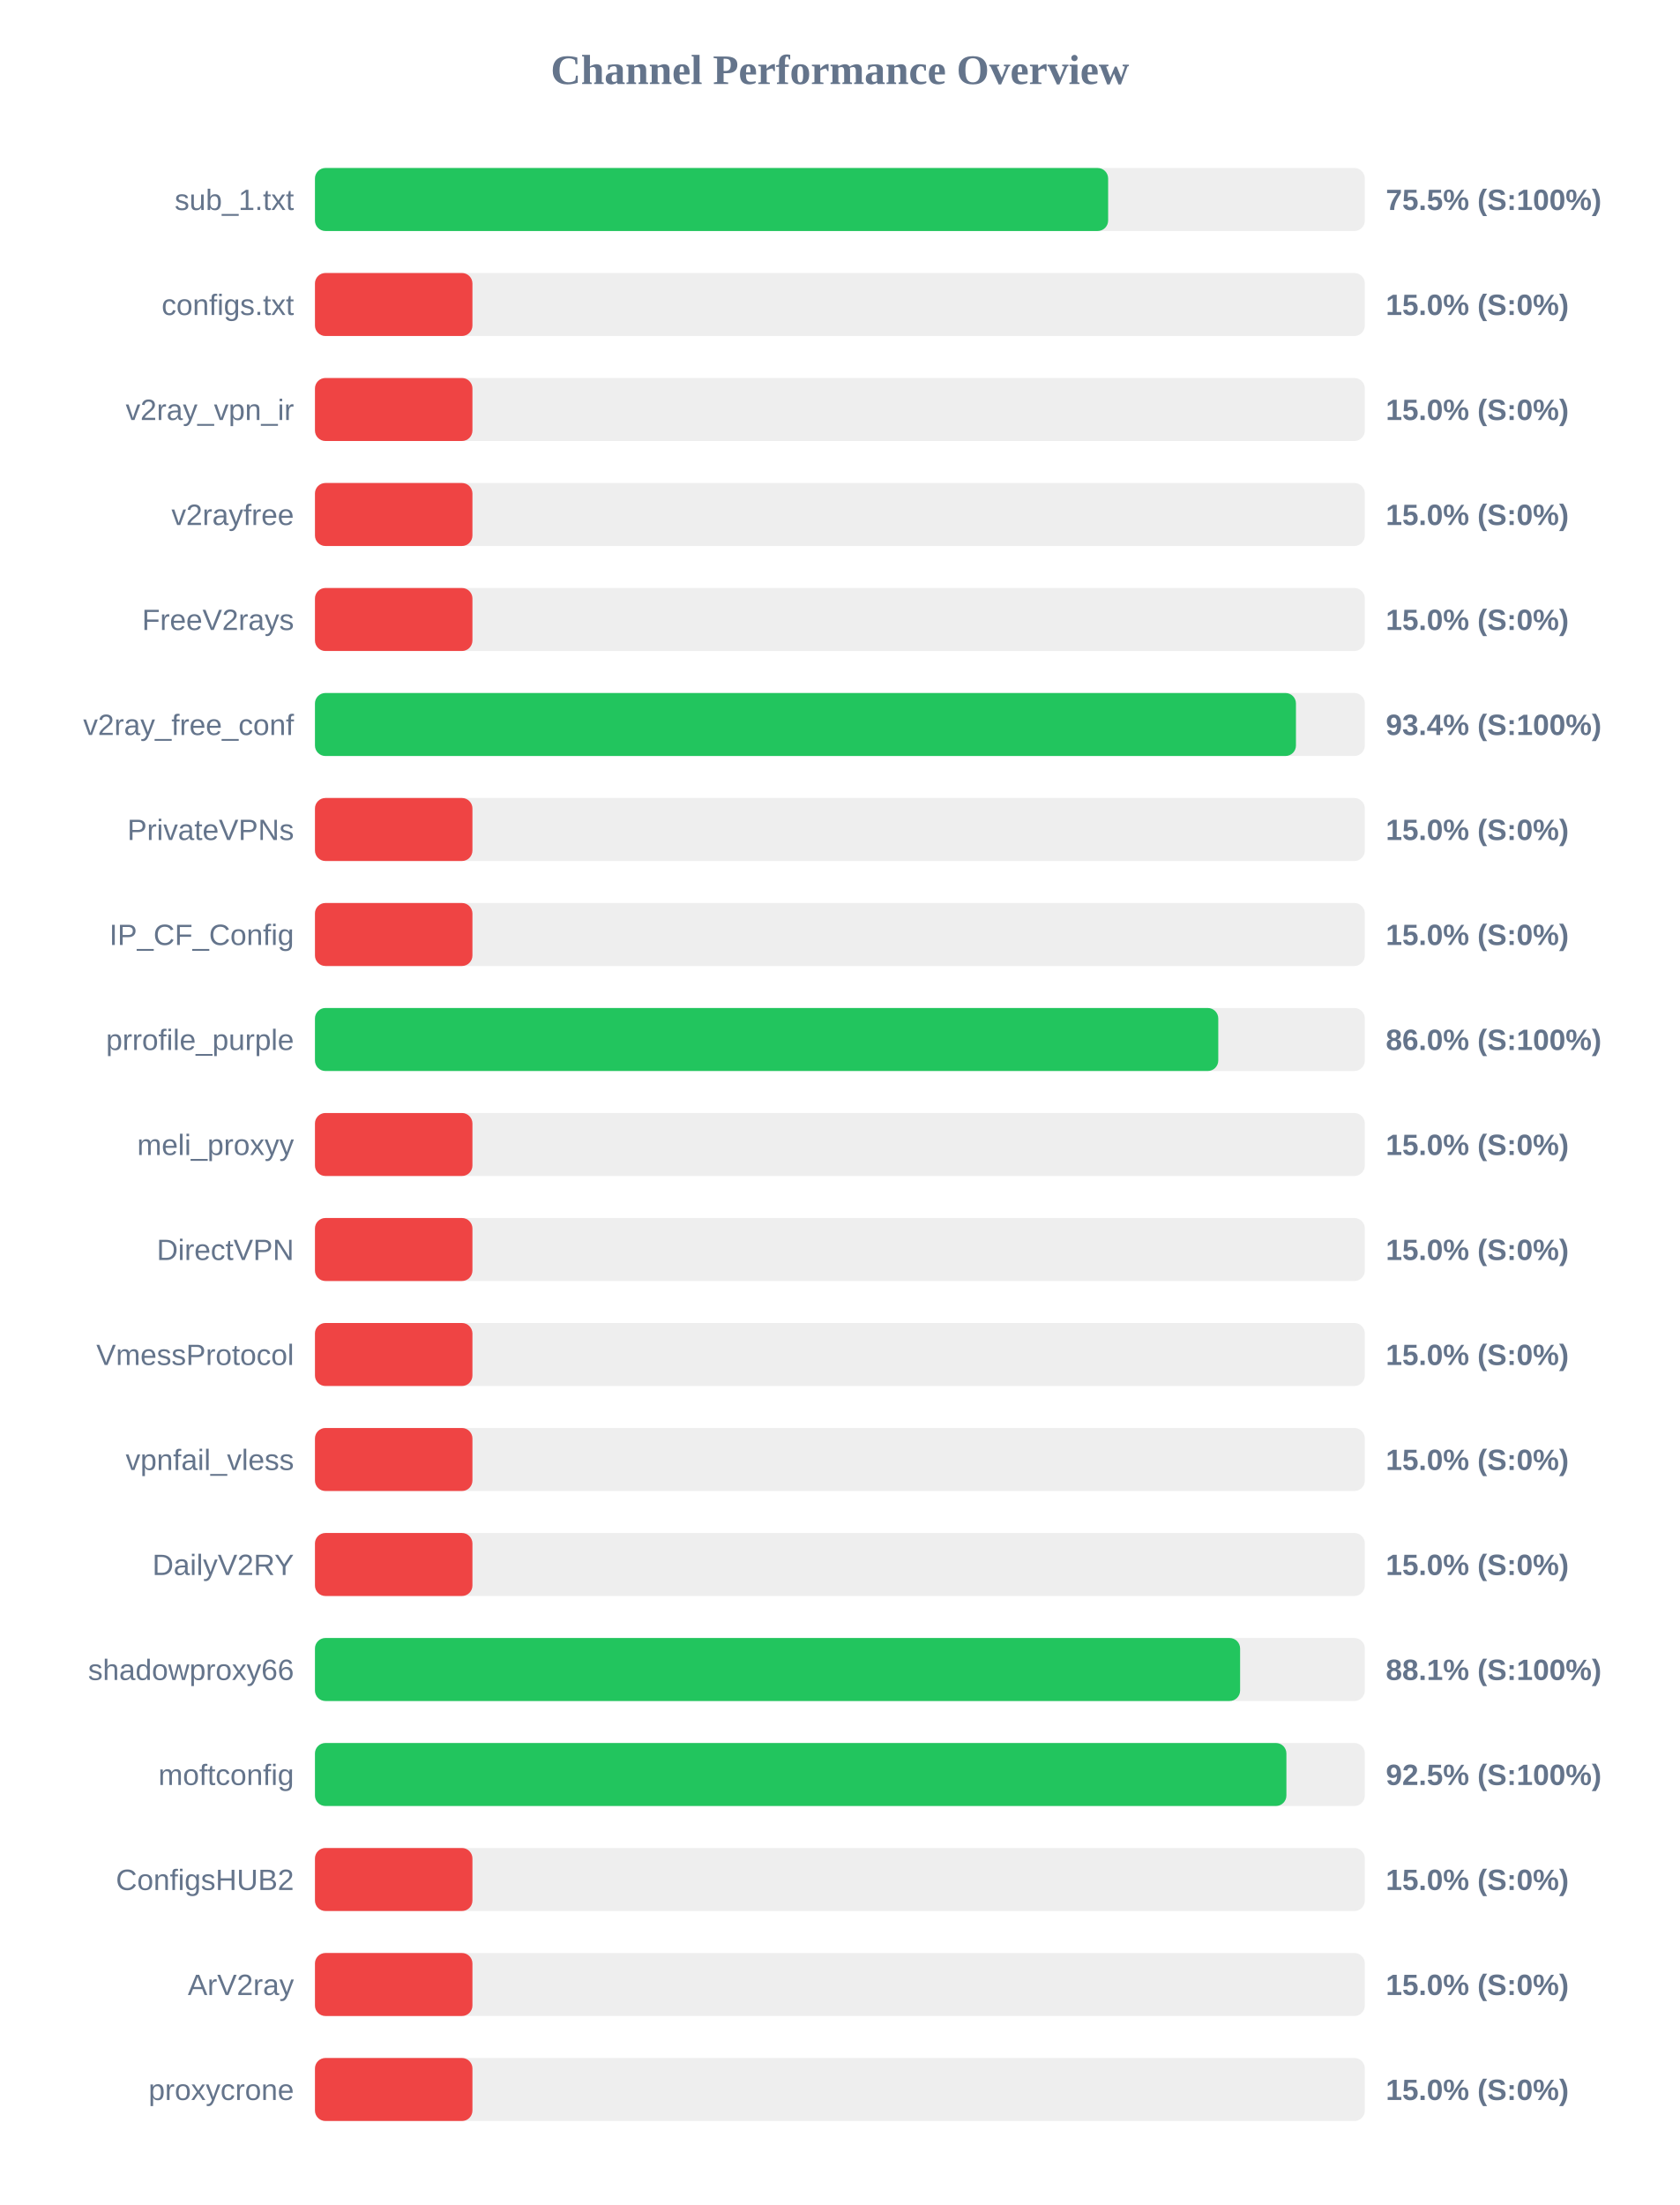
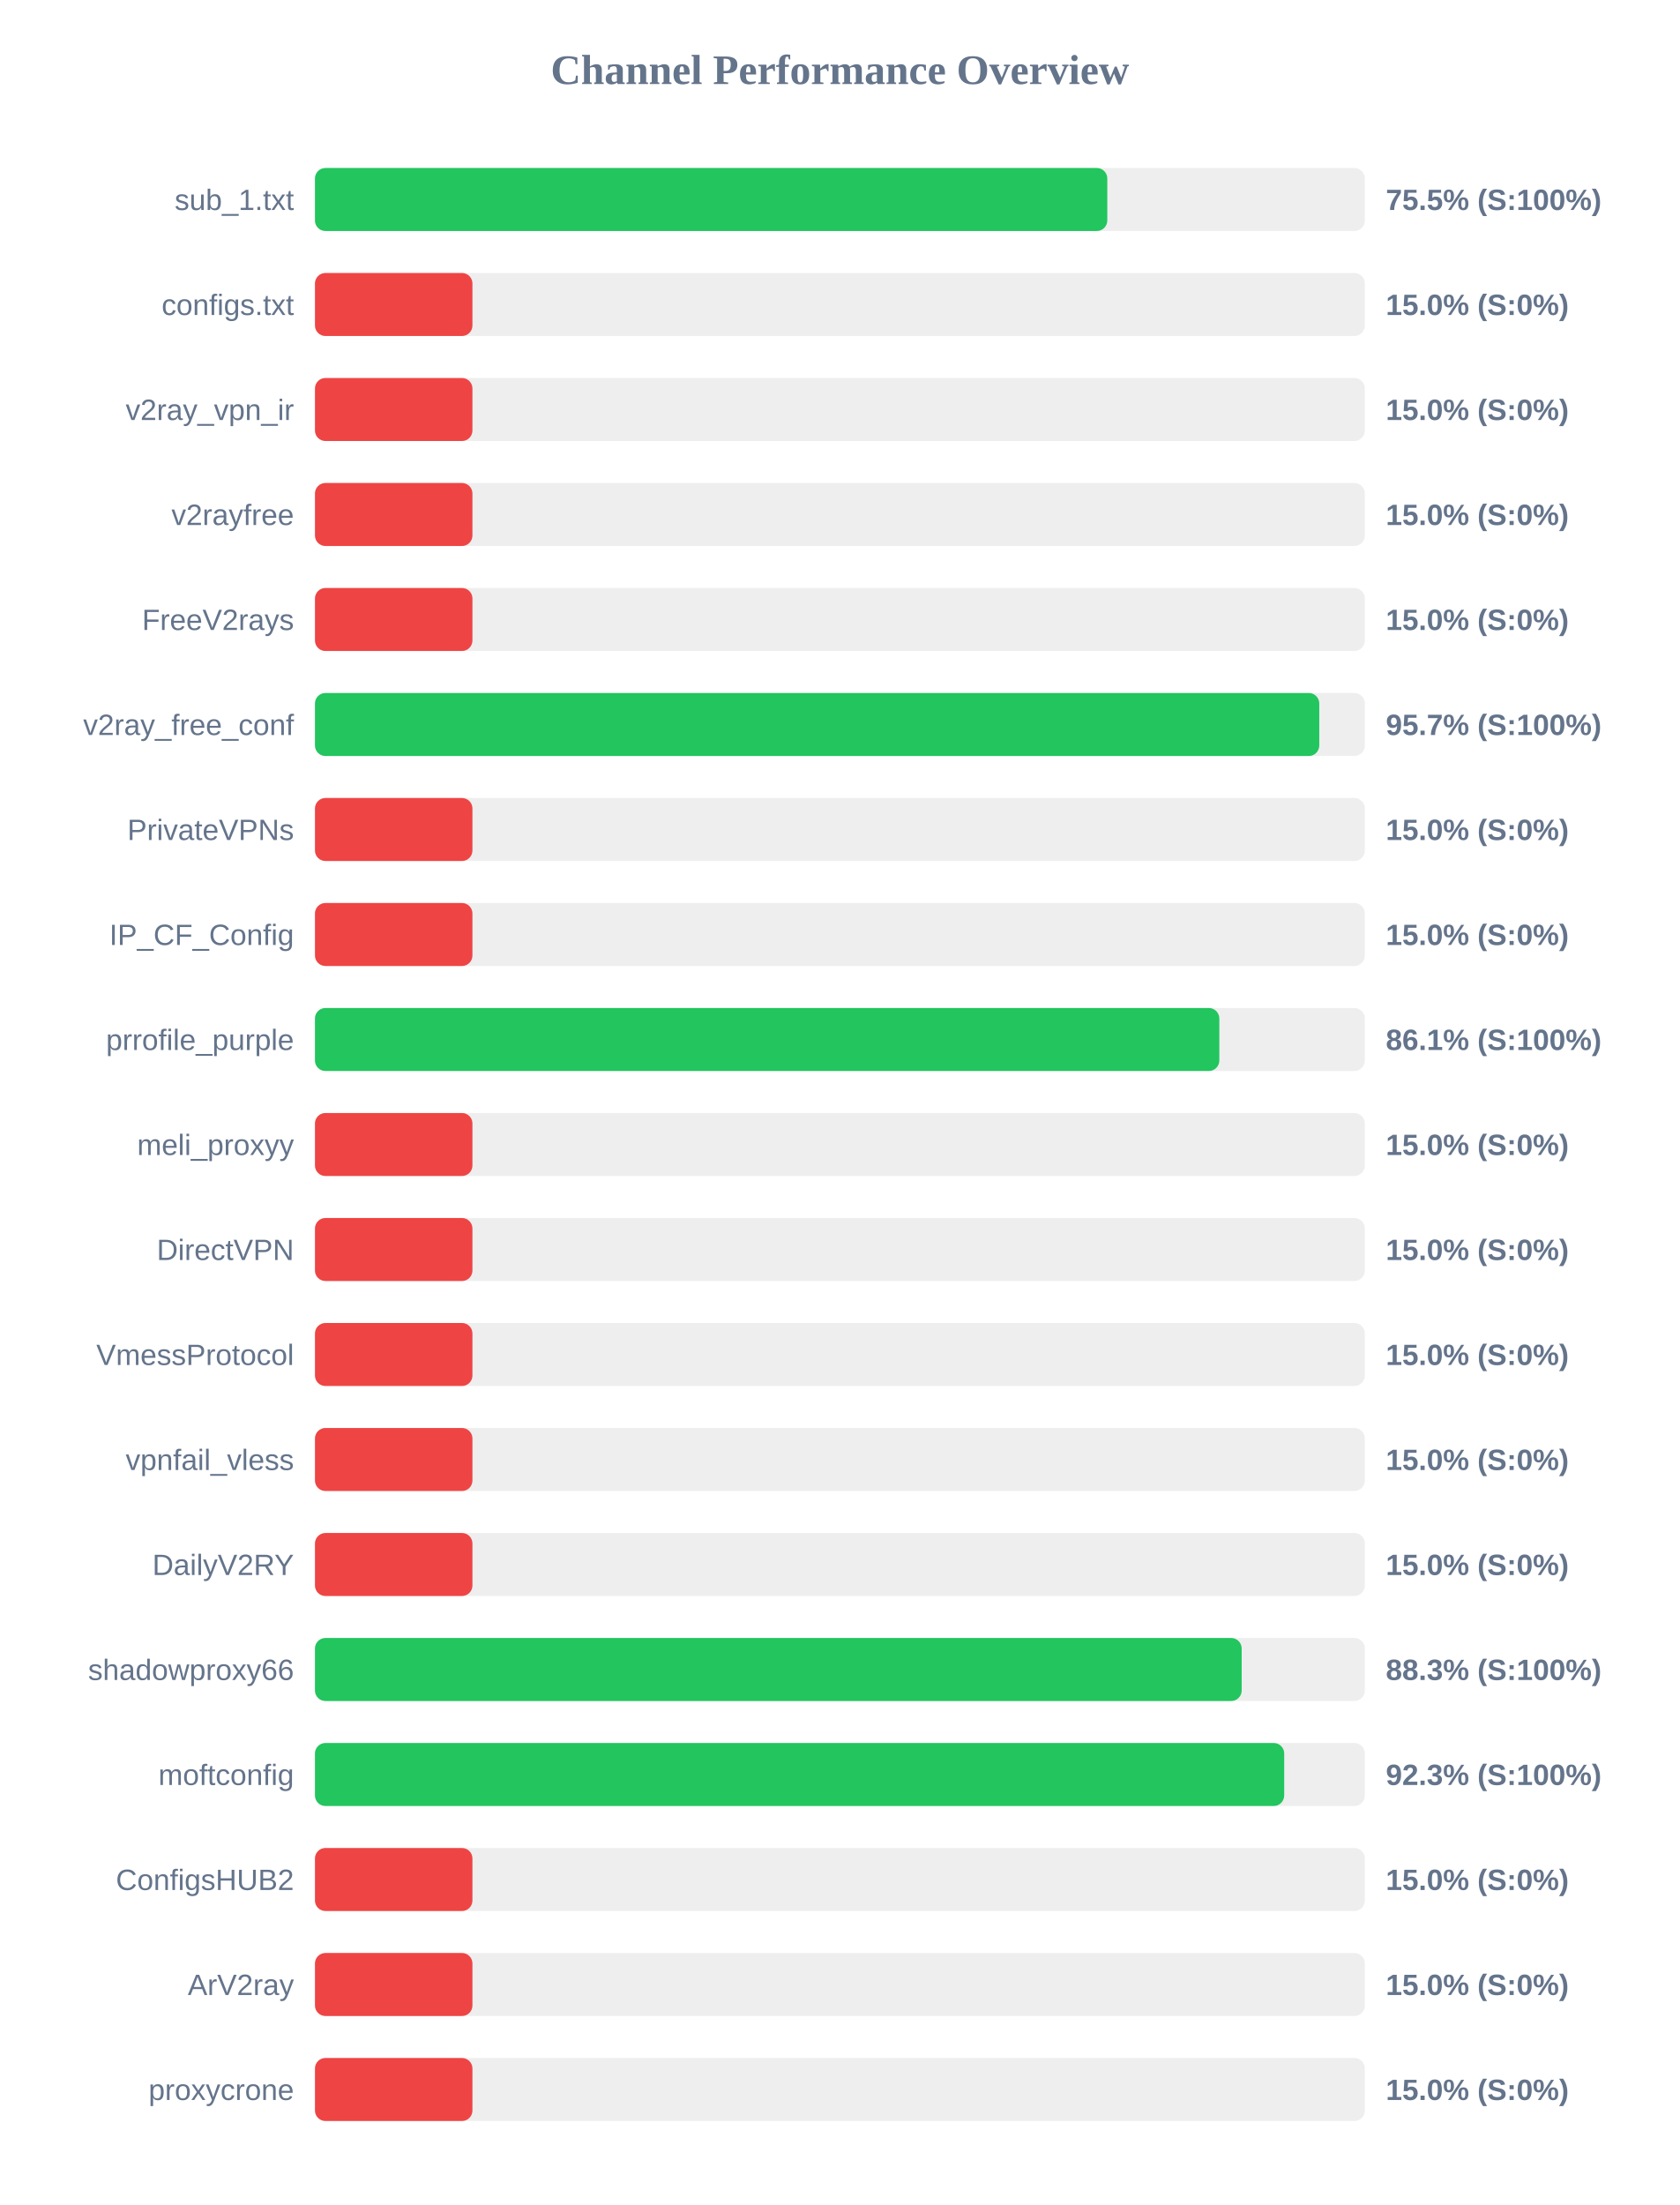
<svg xmlns="http://www.w3.org/2000/svg" width="800" height="1050" version="1.1">
  <style>
        .row { font: 14px Arial; fill: #64748b; }
        .score { font: bold 14px Arial; fill: #64748b; }
    </style>
  <text x="400" y="40" text-anchor="middle" font-size="20px" font-weight="bold" fill="#64748b">Channel Performance Overview</text>
  <rect x="150" y="80" width="500" height="30" fill="#eee" rx="5" />
-   <rect x="150" y="80" width="377.75" height="30" fill="#22c55e" rx="5" />
+   <rect x="150" y="80" width="377.35" height="30" fill="#22c55e" rx="5" />
  <text x="140" y="100" text-anchor="end" class="row">sub_1.txt</text>
  <text x="660" y="100" text-anchor="start" class="score">75.5% (S:100%)</text>
  <rect x="150" y="130" width="500" height="30" fill="#eee" rx="5" />
  <rect x="150" y="130" width="75.0" height="30" fill="#ef4444" rx="5" />
  <text x="140" y="150" text-anchor="end" class="row">configs.txt</text>
  <text x="660" y="150" text-anchor="start" class="score">15.0% (S:0%)</text>
  <rect x="150" y="180" width="500" height="30" fill="#eee" rx="5" />
  <rect x="150" y="180" width="75.0" height="30" fill="#ef4444" rx="5" />
  <text x="140" y="200" text-anchor="end" class="row">v2ray_vpn_ir</text>
  <text x="660" y="200" text-anchor="start" class="score">15.0% (S:0%)</text>
  <rect x="150" y="230" width="500" height="30" fill="#eee" rx="5" />
  <rect x="150" y="230" width="75.0" height="30" fill="#ef4444" rx="5" />
  <text x="140" y="250" text-anchor="end" class="row">v2rayfree</text>
  <text x="660" y="250" text-anchor="start" class="score">15.0% (S:0%)</text>
  <rect x="150" y="280" width="500" height="30" fill="#eee" rx="5" />
  <rect x="150" y="280" width="75.0" height="30" fill="#ef4444" rx="5" />
  <text x="140" y="300" text-anchor="end" class="row">FreeV2rays</text>
  <text x="660" y="300" text-anchor="start" class="score">15.0% (S:0%)</text>
  <rect x="150" y="330" width="500" height="30" fill="#eee" rx="5" />
-   <rect x="150" y="330" width="467.2" height="30" fill="#22c55e" rx="5" />
+   <rect x="150" y="330" width="478.3" height="30" fill="#22c55e" rx="5" />
  <text x="140" y="350" text-anchor="end" class="row">v2ray_free_conf</text>
-   <text x="660" y="350" text-anchor="start" class="score">93.4% (S:100%)</text>
+   <text x="660" y="350" text-anchor="start" class="score">95.7% (S:100%)</text>
  <rect x="150" y="380" width="500" height="30" fill="#eee" rx="5" />
  <rect x="150" y="380" width="75.0" height="30" fill="#ef4444" rx="5" />
  <text x="140" y="400" text-anchor="end" class="row">PrivateVPNs</text>
  <text x="660" y="400" text-anchor="start" class="score">15.0% (S:0%)</text>
  <rect x="150" y="430" width="500" height="30" fill="#eee" rx="5" />
  <rect x="150" y="430" width="75.0" height="30" fill="#ef4444" rx="5" />
  <text x="140" y="450" text-anchor="end" class="row">IP_CF_Config</text>
  <text x="660" y="450" text-anchor="start" class="score">15.0% (S:0%)</text>
  <rect x="150" y="480" width="500" height="30" fill="#eee" rx="5" />
-   <rect x="150" y="480" width="430.2" height="30" fill="#22c55e" rx="5" />
+   <rect x="150" y="480" width="430.7" height="30" fill="#22c55e" rx="5" />
  <text x="140" y="500" text-anchor="end" class="row">prrofile_purple</text>
-   <text x="660" y="500" text-anchor="start" class="score">86.0% (S:100%)</text>
+   <text x="660" y="500" text-anchor="start" class="score">86.1% (S:100%)</text>
  <rect x="150" y="530" width="500" height="30" fill="#eee" rx="5" />
  <rect x="150" y="530" width="75.0" height="30" fill="#ef4444" rx="5" />
  <text x="140" y="550" text-anchor="end" class="row">meli_proxyy</text>
  <text x="660" y="550" text-anchor="start" class="score">15.0% (S:0%)</text>
  <rect x="150" y="580" width="500" height="30" fill="#eee" rx="5" />
  <rect x="150" y="580" width="75.0" height="30" fill="#ef4444" rx="5" />
  <text x="140" y="600" text-anchor="end" class="row">DirectVPN</text>
  <text x="660" y="600" text-anchor="start" class="score">15.0% (S:0%)</text>
  <rect x="150" y="630" width="500" height="30" fill="#eee" rx="5" />
  <rect x="150" y="630" width="75.0" height="30" fill="#ef4444" rx="5" />
  <text x="140" y="650" text-anchor="end" class="row">VmessProtocol</text>
  <text x="660" y="650" text-anchor="start" class="score">15.0% (S:0%)</text>
  <rect x="150" y="680" width="500" height="30" fill="#eee" rx="5" />
  <rect x="150" y="680" width="75.0" height="30" fill="#ef4444" rx="5" />
  <text x="140" y="700" text-anchor="end" class="row">vpnfail_vless</text>
  <text x="660" y="700" text-anchor="start" class="score">15.0% (S:0%)</text>
  <rect x="150" y="730" width="500" height="30" fill="#eee" rx="5" />
  <rect x="150" y="730" width="75.0" height="30" fill="#ef4444" rx="5" />
  <text x="140" y="750" text-anchor="end" class="row">DailyV2RY</text>
  <text x="660" y="750" text-anchor="start" class="score">15.0% (S:0%)</text>
  <rect x="150" y="780" width="500" height="30" fill="#eee" rx="5" />
-   <rect x="150" y="780" width="440.6" height="30" fill="#22c55e" rx="5" />
+   <rect x="150" y="780" width="441.35" height="30" fill="#22c55e" rx="5" />
  <text x="140" y="800" text-anchor="end" class="row">shadowproxy66</text>
-   <text x="660" y="800" text-anchor="start" class="score">88.1% (S:100%)</text>
+   <text x="660" y="800" text-anchor="start" class="score">88.3% (S:100%)</text>
  <rect x="150" y="830" width="500" height="30" fill="#eee" rx="5" />
-   <rect x="150" y="830" width="462.65" height="30" fill="#22c55e" rx="5" />
+   <rect x="150" y="830" width="461.6" height="30" fill="#22c55e" rx="5" />
  <text x="140" y="850" text-anchor="end" class="row">moftconfig</text>
-   <text x="660" y="850" text-anchor="start" class="score">92.5% (S:100%)</text>
+   <text x="660" y="850" text-anchor="start" class="score">92.3% (S:100%)</text>
  <rect x="150" y="880" width="500" height="30" fill="#eee" rx="5" />
  <rect x="150" y="880" width="75.0" height="30" fill="#ef4444" rx="5" />
  <text x="140" y="900" text-anchor="end" class="row">ConfigsHUB2</text>
  <text x="660" y="900" text-anchor="start" class="score">15.0% (S:0%)</text>
  <rect x="150" y="930" width="500" height="30" fill="#eee" rx="5" />
  <rect x="150" y="930" width="75.0" height="30" fill="#ef4444" rx="5" />
  <text x="140" y="950" text-anchor="end" class="row">ArV2ray</text>
  <text x="660" y="950" text-anchor="start" class="score">15.0% (S:0%)</text>
  <rect x="150" y="980" width="500" height="30" fill="#eee" rx="5" />
  <rect x="150" y="980" width="75.0" height="30" fill="#ef4444" rx="5" />
  <text x="140" y="1000" text-anchor="end" class="row">proxycrone</text>
  <text x="660" y="1000" text-anchor="start" class="score">15.0% (S:0%)</text>
</svg>
